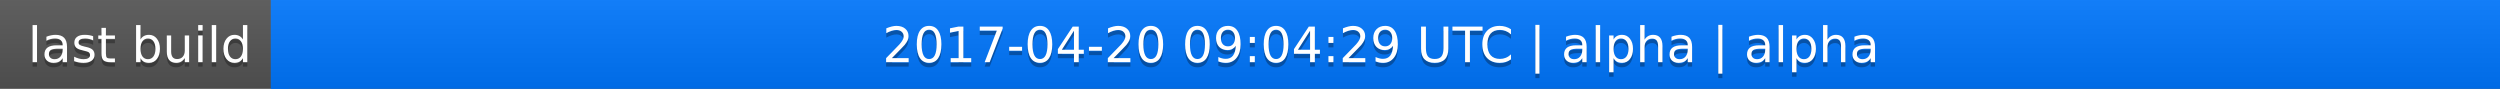
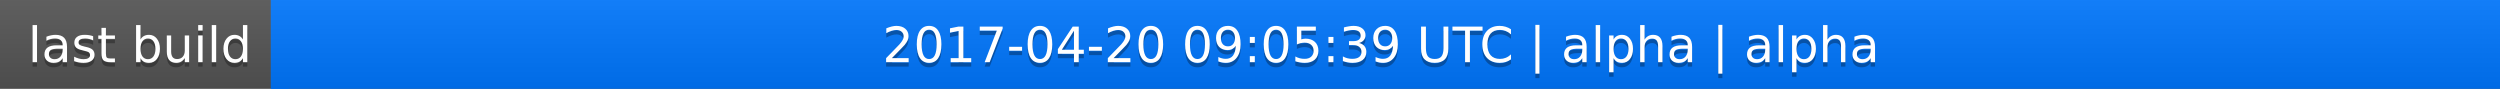
<svg xmlns="http://www.w3.org/2000/svg" width="563" height="20">
  <linearGradient id="a" x2="0" y2="100%">
    <stop offset="0" stop-color="#bbb" stop-opacity=".1" />
    <stop offset="1" stop-opacity=".1" />
  </linearGradient>
  <rect rx="0" width="563" height="20" fill="#555" />
  <rect rx="0" x="61" width="502" height="20" fill="#07f" />
  <path fill="#07f" d="M61 0h4v20h-4z" />
  <rect rx="0" width="563" height="20" fill="url(#a)" />
  <g fill="#fff" text-anchor="middle" font-family="DejaVu Sans,Verdana,Geneva,sans-serif" font-size="11">
    <text x="31.5" y="15" fill="#010101" fill-opacity=".3">last build</text>
    <text x="31.5" y="14">last build</text>
-     <text x="311" y="15" fill="#010101" fill-opacity=".3">2017-04-20 09:04:29 UTC | alpha | alpha</text>
-     <text x="311" y="14">2017-04-20 09:04:29 UTC | alpha | alpha</text>
+     <text x="311" y="15" fill="#010101" fill-opacity=".3">2017-04-20 09:05:39 UTC | alpha | alpha</text>
+     <text x="311" y="14">2017-04-20 09:05:39 UTC | alpha | alpha</text>
  </g>
</svg>
